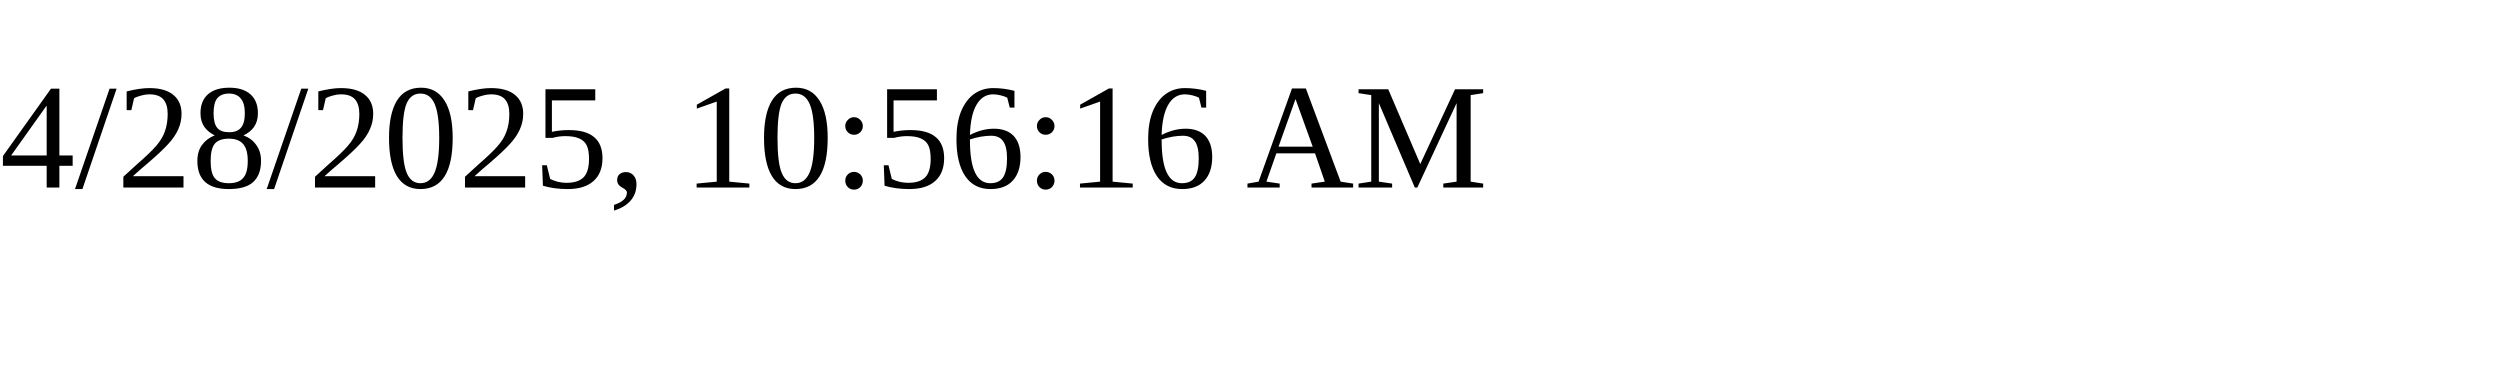
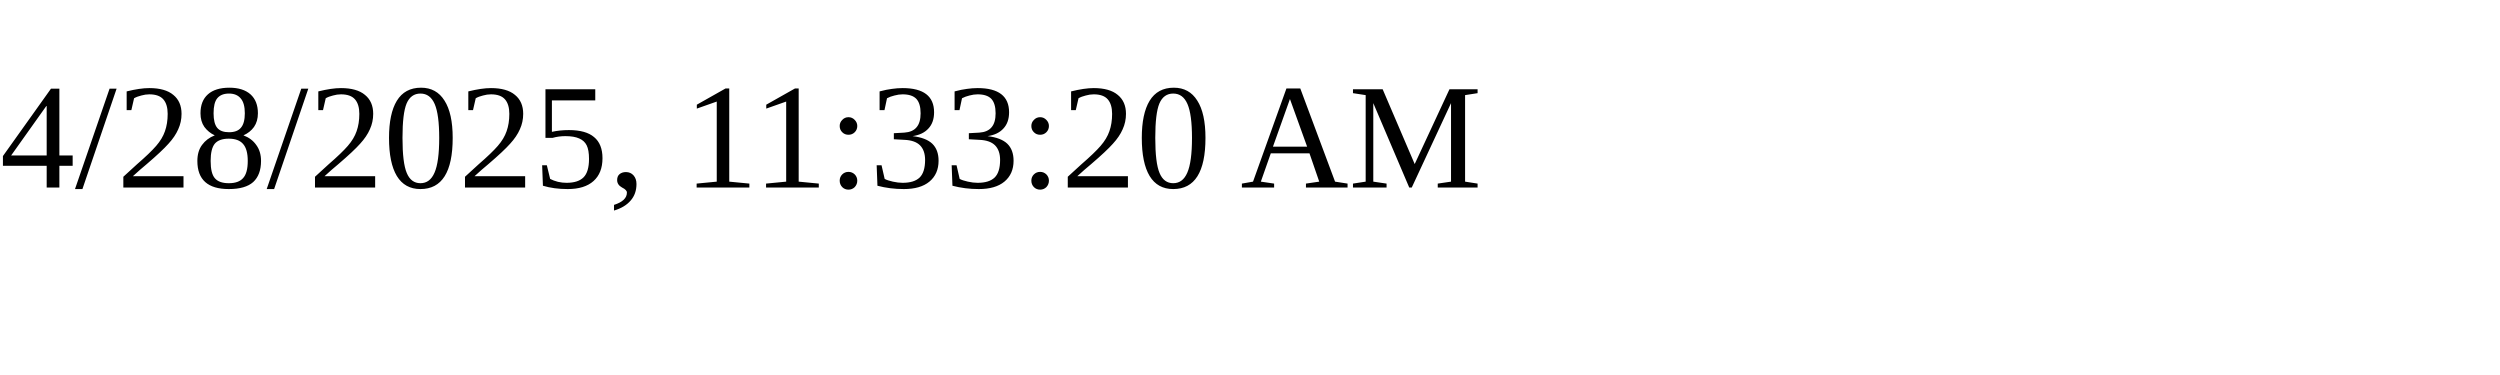
<svg xmlns="http://www.w3.org/2000/svg" height="30" width="200">
-   <text x="0" y="15">4/28/2025, 10:56:16 AM</text>
+   <text x="0" y="15">4/28/2025, 11:33:20 AM</text>
</svg>
